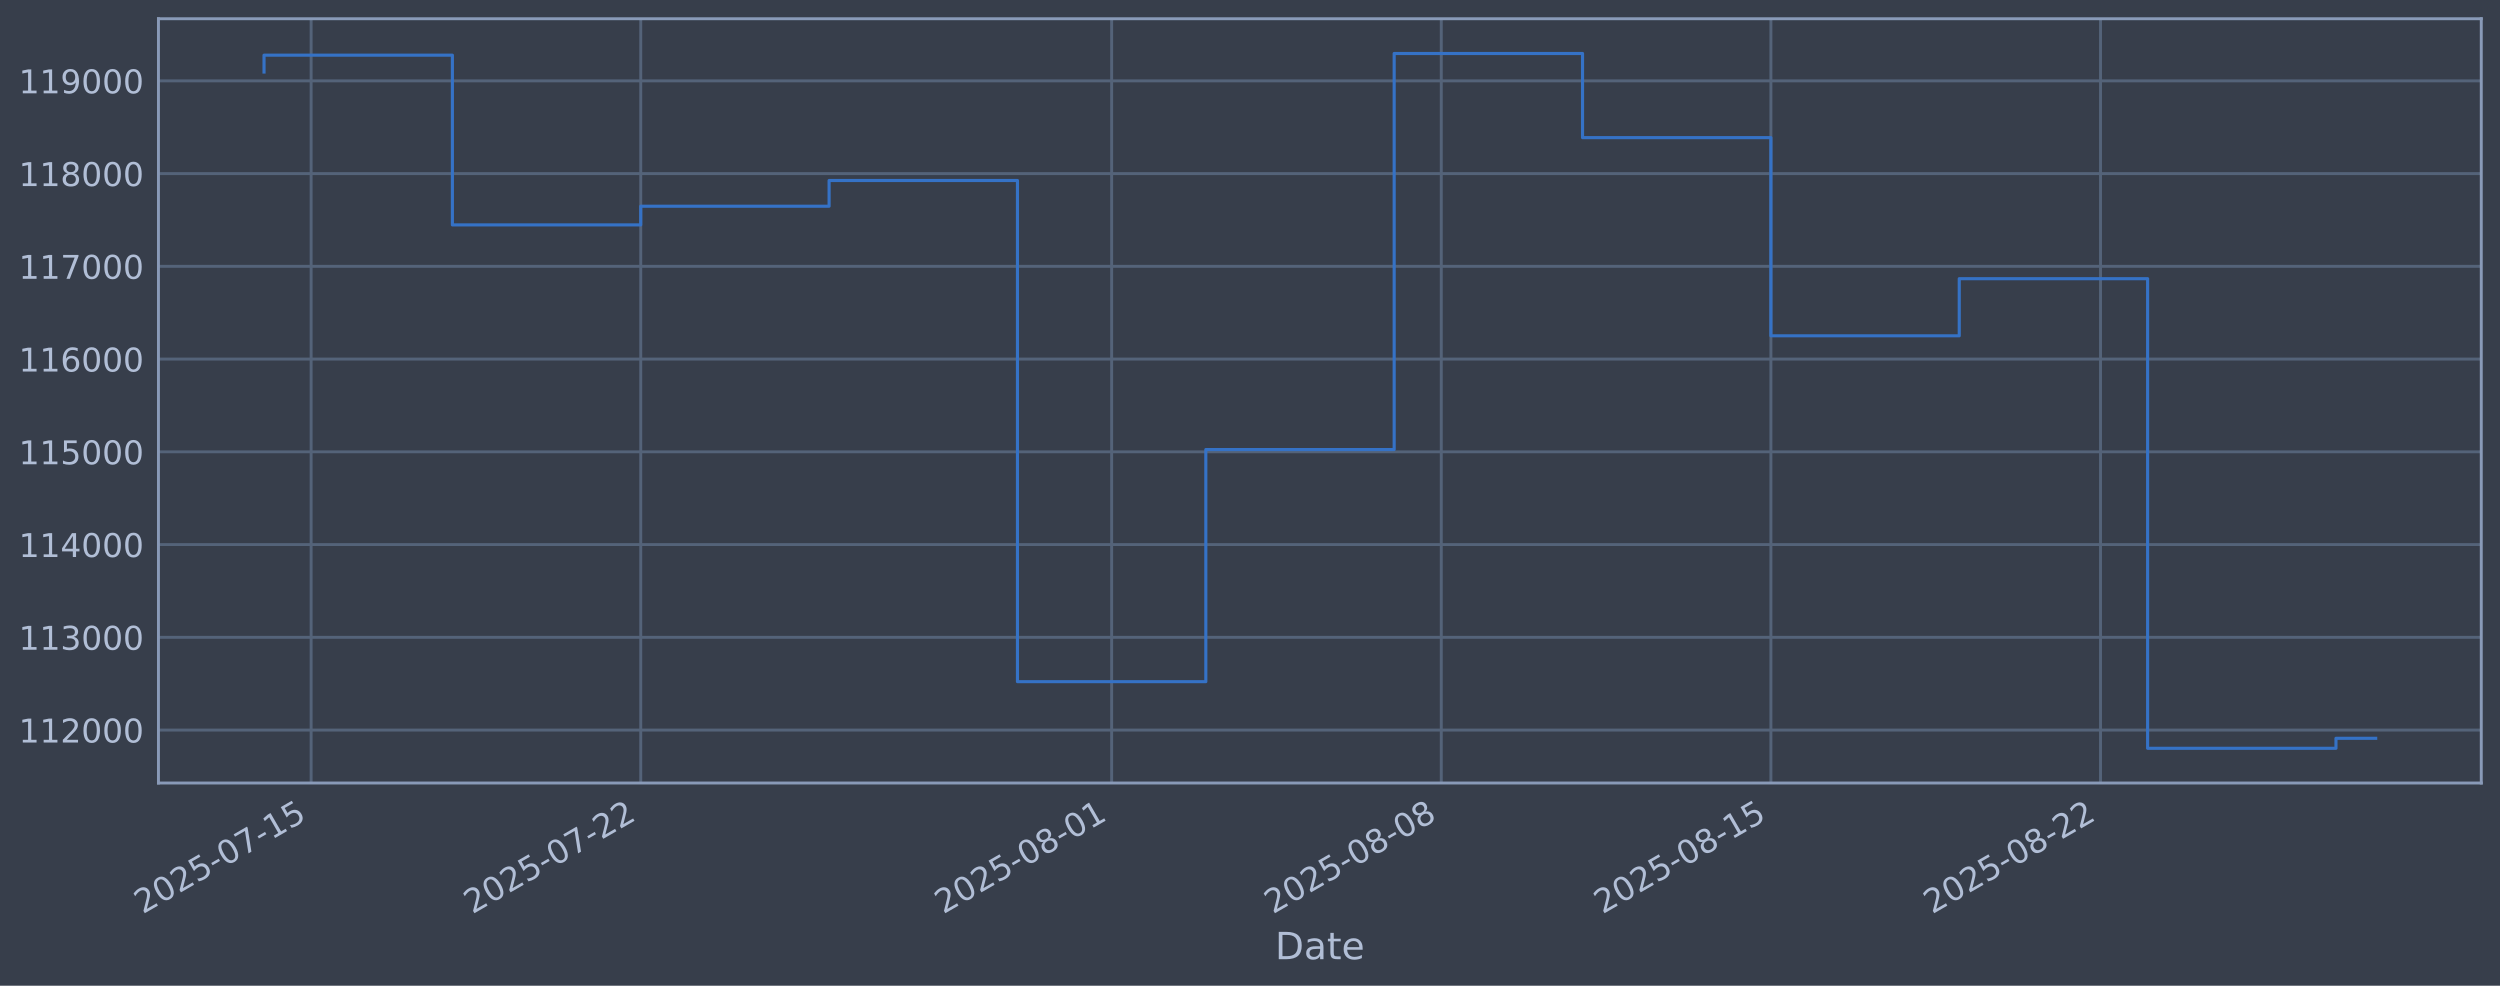
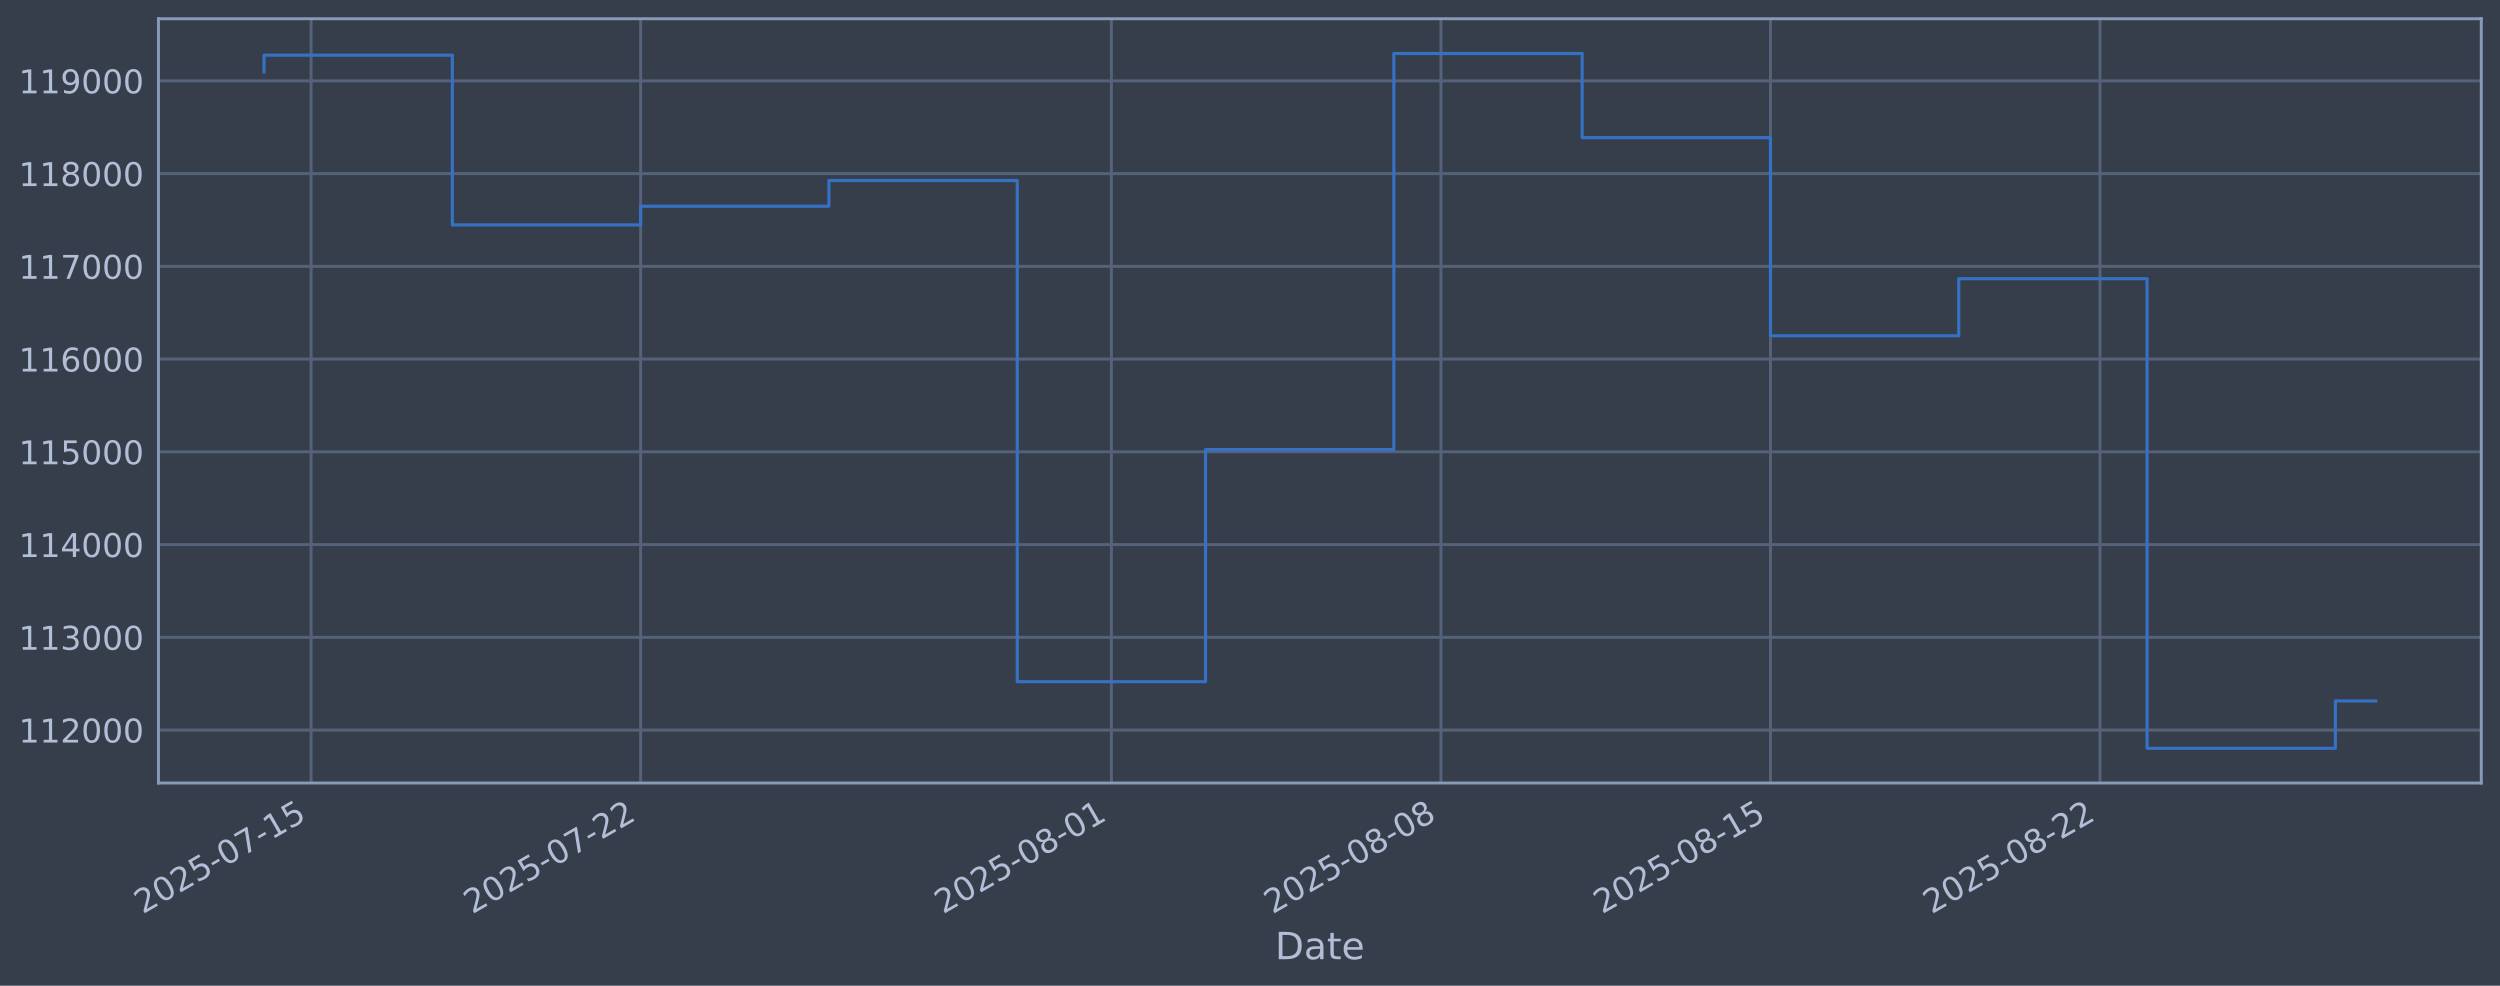
<svg xmlns="http://www.w3.org/2000/svg" xmlns:xlink="http://www.w3.org/1999/xlink" width="960.9pt" height="378.87pt" viewBox="0 0 960.9 378.87" version="1.1">
  <defs>
    <style type="text/css">*{stroke-linejoin: round; stroke-linecap: butt}</style>
  </defs>
  <g id="figure_1">
    <g id="patch_1">
      <path d="M 0 378.87  L 960.9 378.87  L 960.9 0  L 0 0  z " style="fill: #373e4b" />
    </g>
    <g id="axes_1">
      <g id="patch_2">
        <path d="M 60.901 300.96  L 953.701 300.96  L 953.701 7.2  L 60.901 7.2  z " style="fill: #373e4b" />
      </g>
      <g id="matplotlib.axis_1">
        <g id="xtick_1">
          <g id="line2d_1">
-             <path d="M 119.582 300.96  L 119.582 7.2  " clip-path="url(#p7e57aa1adb)" style="fill: none; stroke: #546379; stroke-width: 1.12; stroke-linecap: square" />
+             <path d="M 119.577 300.96  L 119.577 7.2  " clip-path="url(#pdd8309ee29)" style="fill: none; stroke: #546379; stroke-width: 1.12; stroke-linecap: square" />
          </g>
          <g id="line2d_2" />
          <g id="text_1">
-             <g style="fill: #b1bed6" transform="translate(54.85614 351.4642) rotate(-30) scale(0.126 -0.126)">
+             <g style="fill: #b1bed6" transform="translate(54.85102 351.4642) rotate(-30) scale(0.126 -0.126)">
              <defs>
                <path id="DejaVuSans-32" d="M 1228 531  L 3431 531  L 3431 0  L 469 0  L 469 531  Q 828 903 1448 1529  Q 2069 2156 2228 2338  Q 2531 2678 2651 2914  Q 2772 3150 2772 3378  Q 2772 3750 2511 3984  Q 2250 4219 1831 4219  Q 1534 4219 1204 4116  Q 875 4013 500 3803  L 500 4441  Q 881 4594 1212 4672  Q 1544 4750 1819 4750  Q 2544 4750 2975 4387  Q 3406 4025 3406 3419  Q 3406 3131 3298 2873  Q 3191 2616 2906 2266  Q 2828 2175 2409 1742  Q 1991 1309 1228 531  z " transform="scale(0.015625)" />
                <path id="DejaVuSans-30" d="M 2034 4250  Q 1547 4250 1301 3770  Q 1056 3291 1056 2328  Q 1056 1369 1301 889  Q 1547 409 2034 409  Q 2525 409 2770 889  Q 3016 1369 3016 2328  Q 3016 3291 2770 3770  Q 2525 4250 2034 4250  z M 2034 4750  Q 2819 4750 3233 4129  Q 3647 3509 3647 2328  Q 3647 1150 3233 529  Q 2819 -91 2034 -91  Q 1250 -91 836 529  Q 422 1150 422 2328  Q 422 3509 836 4129  Q 1250 4750 2034 4750  z " transform="scale(0.015625)" />
                <path id="DejaVuSans-35" d="M 691 4666  L 3169 4666  L 3169 4134  L 1269 4134  L 1269 2991  Q 1406 3038 1543 3061  Q 1681 3084 1819 3084  Q 2600 3084 3056 2656  Q 3513 2228 3513 1497  Q 3513 744 3044 326  Q 2575 -91 1722 -91  Q 1428 -91 1123 -41  Q 819 9 494 109  L 494 744  Q 775 591 1075 516  Q 1375 441 1709 441  Q 2250 441 2565 725  Q 2881 1009 2881 1497  Q 2881 1984 2565 2268  Q 2250 2553 1709 2553  Q 1456 2553 1204 2497  Q 953 2441 691 2322  L 691 4666  z " transform="scale(0.015625)" />
                <path id="DejaVuSans-2d" d="M 313 2009  L 1997 2009  L 1997 1497  L 313 1497  L 313 2009  z " transform="scale(0.015625)" />
                <path id="DejaVuSans-37" d="M 525 4666  L 3525 4666  L 3525 4397  L 1831 0  L 1172 0  L 2766 4134  L 525 4134  L 525 4666  z " transform="scale(0.015625)" />
                <path id="DejaVuSans-31" d="M 794 531  L 1825 531  L 1825 4091  L 703 3866  L 703 4441  L 1819 4666  L 2450 4666  L 2450 531  L 3481 531  L 3481 0  L 794 0  L 794 531  z " transform="scale(0.015625)" />
              </defs>
              <use xlink:href="#DejaVuSans-32" />
              <use xlink:href="#DejaVuSans-30" transform="translate(63.62305 0)" />
              <use xlink:href="#DejaVuSans-32" transform="translate(127.2461 0)" />
              <use xlink:href="#DejaVuSans-35" transform="translate(190.8691 0)" />
              <use xlink:href="#DejaVuSans-2d" transform="translate(254.4922 0)" />
              <use xlink:href="#DejaVuSans-30" transform="translate(290.5762 0)" />
              <use xlink:href="#DejaVuSans-37" transform="translate(354.1992 0)" />
              <use xlink:href="#DejaVuSans-2d" transform="translate(417.8223 0)" />
              <use xlink:href="#DejaVuSans-31" transform="translate(453.9062 0)" />
              <use xlink:href="#DejaVuSans-35" transform="translate(517.5293 0)" />
            </g>
          </g>
        </g>
        <g id="xtick_2">
          <g id="line2d_3">
-             <path d="M 246.277 300.96  L 246.277 7.2  " clip-path="url(#p7e57aa1adb)" style="fill: none; stroke: #546379; stroke-width: 1.12; stroke-linecap: square" />
+             <path d="M 246.236 300.96  L 246.236 7.2  " clip-path="url(#pdd8309ee29)" style="fill: none; stroke: #546379; stroke-width: 1.12; stroke-linecap: square" />
          </g>
          <g id="line2d_4" />
          <g id="text_2">
-             <g style="fill: #b1bed6" transform="translate(181.5515 351.4642) rotate(-30) scale(0.126 -0.126)">
+             <g style="fill: #b1bed6" transform="translate(181.5105 351.4642) rotate(-30) scale(0.126 -0.126)">
              <use xlink:href="#DejaVuSans-32" />
              <use xlink:href="#DejaVuSans-30" transform="translate(63.62305 0)" />
              <use xlink:href="#DejaVuSans-32" transform="translate(127.2461 0)" />
              <use xlink:href="#DejaVuSans-35" transform="translate(190.8691 0)" />
              <use xlink:href="#DejaVuSans-2d" transform="translate(254.4922 0)" />
              <use xlink:href="#DejaVuSans-30" transform="translate(290.5762 0)" />
              <use xlink:href="#DejaVuSans-37" transform="translate(354.1992 0)" />
              <use xlink:href="#DejaVuSans-2d" transform="translate(417.8223 0)" />
              <use xlink:href="#DejaVuSans-32" transform="translate(453.9062 0)" />
              <use xlink:href="#DejaVuSans-32" transform="translate(517.5293 0)" />
            </g>
          </g>
        </g>
        <g id="xtick_3">
          <g id="line2d_5">
-             <path d="M 427.27 300.96  L 427.27 7.2  " clip-path="url(#p7e57aa1adb)" style="fill: none; stroke: #546379; stroke-width: 1.12; stroke-linecap: square" />
+             <path d="M 427.178 300.96  L 427.178 7.2  " clip-path="url(#pdd8309ee29)" style="fill: none; stroke: #546379; stroke-width: 1.12; stroke-linecap: square" />
          </g>
          <g id="line2d_6" />
          <g id="text_3">
-             <g style="fill: #b1bed6" transform="translate(362.5448 351.4642) rotate(-30) scale(0.126 -0.126)">
+             <g style="fill: #b1bed6" transform="translate(362.4526 351.4642) rotate(-30) scale(0.126 -0.126)">
              <defs>
                <path id="DejaVuSans-38" d="M 2034 2216  Q 1584 2216 1326 1975  Q 1069 1734 1069 1313  Q 1069 891 1326 650  Q 1584 409 2034 409  Q 2484 409 2743 651  Q 3003 894 3003 1313  Q 3003 1734 2745 1975  Q 2488 2216 2034 2216  z M 1403 2484  Q 997 2584 770 2862  Q 544 3141 544 3541  Q 544 4100 942 4425  Q 1341 4750 2034 4750  Q 2731 4750 3128 4425  Q 3525 4100 3525 3541  Q 3525 3141 3298 2862  Q 3072 2584 2669 2484  Q 3125 2378 3379 2068  Q 3634 1759 3634 1313  Q 3634 634 3220 271  Q 2806 -91 2034 -91  Q 1263 -91 848 271  Q 434 634 434 1313  Q 434 1759 690 2068  Q 947 2378 1403 2484  z M 1172 3481  Q 1172 3119 1398 2916  Q 1625 2713 2034 2713  Q 2441 2713 2670 2916  Q 2900 3119 2900 3481  Q 2900 3844 2670 4047  Q 2441 4250 2034 4250  Q 1625 4250 1398 4047  Q 1172 3844 1172 3481  z " transform="scale(0.015625)" />
              </defs>
              <use xlink:href="#DejaVuSans-32" />
              <use xlink:href="#DejaVuSans-30" transform="translate(63.62305 0)" />
              <use xlink:href="#DejaVuSans-32" transform="translate(127.2461 0)" />
              <use xlink:href="#DejaVuSans-35" transform="translate(190.8691 0)" />
              <use xlink:href="#DejaVuSans-2d" transform="translate(254.4922 0)" />
              <use xlink:href="#DejaVuSans-30" transform="translate(290.5762 0)" />
              <use xlink:href="#DejaVuSans-38" transform="translate(354.1992 0)" />
              <use xlink:href="#DejaVuSans-2d" transform="translate(417.8223 0)" />
              <use xlink:href="#DejaVuSans-30" transform="translate(453.9062 0)" />
              <use xlink:href="#DejaVuSans-31" transform="translate(517.5293 0)" />
            </g>
          </g>
        </g>
        <g id="xtick_4">
          <g id="line2d_7">
-             <path d="M 553.966 300.96  L 553.966 7.2  " clip-path="url(#p7e57aa1adb)" style="fill: none; stroke: #546379; stroke-width: 1.12; stroke-linecap: square" />
+             <path d="M 553.838 300.96  L 553.838 7.2  " clip-path="url(#pdd8309ee29)" style="fill: none; stroke: #546379; stroke-width: 1.12; stroke-linecap: square" />
          </g>
          <g id="line2d_8" />
          <g id="text_4">
-             <g style="fill: #b1bed6" transform="translate(489.2401 351.4642) rotate(-30) scale(0.126 -0.126)">
+             <g style="fill: #b1bed6" transform="translate(489.1121 351.4642) rotate(-30) scale(0.126 -0.126)">
              <use xlink:href="#DejaVuSans-32" />
              <use xlink:href="#DejaVuSans-30" transform="translate(63.62305 0)" />
              <use xlink:href="#DejaVuSans-32" transform="translate(127.2461 0)" />
              <use xlink:href="#DejaVuSans-35" transform="translate(190.8691 0)" />
              <use xlink:href="#DejaVuSans-2d" transform="translate(254.4922 0)" />
              <use xlink:href="#DejaVuSans-30" transform="translate(290.5762 0)" />
              <use xlink:href="#DejaVuSans-38" transform="translate(354.1992 0)" />
              <use xlink:href="#DejaVuSans-2d" transform="translate(417.8223 0)" />
              <use xlink:href="#DejaVuSans-30" transform="translate(453.9062 0)" />
              <use xlink:href="#DejaVuSans-38" transform="translate(517.5293 0)" />
            </g>
          </g>
        </g>
        <g id="xtick_5">
          <g id="line2d_9">
-             <path d="M 680.661 300.96  L 680.661 7.2  " clip-path="url(#p7e57aa1adb)" style="fill: none; stroke: #546379; stroke-width: 1.12; stroke-linecap: square" />
+             <path d="M 680.497 300.96  L 680.497 7.2  " clip-path="url(#pdd8309ee29)" style="fill: none; stroke: #546379; stroke-width: 1.12; stroke-linecap: square" />
          </g>
          <g id="line2d_10" />
          <g id="text_5">
-             <g style="fill: #b1bed6" transform="translate(615.9354 351.4642) rotate(-30) scale(0.126 -0.126)">
+             <g style="fill: #b1bed6" transform="translate(615.7715 351.4642) rotate(-30) scale(0.126 -0.126)">
              <use xlink:href="#DejaVuSans-32" />
              <use xlink:href="#DejaVuSans-30" transform="translate(63.62305 0)" />
              <use xlink:href="#DejaVuSans-32" transform="translate(127.2461 0)" />
              <use xlink:href="#DejaVuSans-35" transform="translate(190.8691 0)" />
              <use xlink:href="#DejaVuSans-2d" transform="translate(254.4922 0)" />
              <use xlink:href="#DejaVuSans-30" transform="translate(290.5762 0)" />
              <use xlink:href="#DejaVuSans-38" transform="translate(354.1992 0)" />
              <use xlink:href="#DejaVuSans-2d" transform="translate(417.8223 0)" />
              <use xlink:href="#DejaVuSans-31" transform="translate(453.9062 0)" />
              <use xlink:href="#DejaVuSans-35" transform="translate(517.5293 0)" />
            </g>
          </g>
        </g>
        <g id="xtick_6">
          <g id="line2d_11">
-             <path d="M 807.356 300.96  L 807.356 7.2  " clip-path="url(#p7e57aa1adb)" style="fill: none; stroke: #546379; stroke-width: 1.12; stroke-linecap: square" />
+             <path d="M 807.157 300.96  L 807.157 7.2  " clip-path="url(#pdd8309ee29)" style="fill: none; stroke: #546379; stroke-width: 1.12; stroke-linecap: square" />
          </g>
          <g id="line2d_12" />
          <g id="text_6">
-             <g style="fill: #b1bed6" transform="translate(742.6308 351.4642) rotate(-30) scale(0.126 -0.126)">
+             <g style="fill: #b1bed6" transform="translate(742.431 351.4642) rotate(-30) scale(0.126 -0.126)">
              <use xlink:href="#DejaVuSans-32" />
              <use xlink:href="#DejaVuSans-30" transform="translate(63.62305 0)" />
              <use xlink:href="#DejaVuSans-32" transform="translate(127.2461 0)" />
              <use xlink:href="#DejaVuSans-35" transform="translate(190.8691 0)" />
              <use xlink:href="#DejaVuSans-2d" transform="translate(254.4922 0)" />
              <use xlink:href="#DejaVuSans-30" transform="translate(290.5762 0)" />
              <use xlink:href="#DejaVuSans-38" transform="translate(354.1992 0)" />
              <use xlink:href="#DejaVuSans-2d" transform="translate(417.8223 0)" />
              <use xlink:href="#DejaVuSans-32" transform="translate(453.9062 0)" />
              <use xlink:href="#DejaVuSans-32" transform="translate(517.5293 0)" />
            </g>
          </g>
        </g>
        <g id="text_7">
          <g style="fill: #b1bed6" transform="translate(490.0914 368.6753) scale(0.144 -0.144)">
            <defs>
              <path id="DejaVuSans-44" d="M 1259 4147  L 1259 519  L 2022 519  Q 2988 519 3436 956  Q 3884 1394 3884 2338  Q 3884 3275 3436 3711  Q 2988 4147 2022 4147  L 1259 4147  z M 628 4666  L 1925 4666  Q 3281 4666 3915 4102  Q 4550 3538 4550 2338  Q 4550 1131 3912 565  Q 3275 0 1925 0  L 628 0  L 628 4666  z " transform="scale(0.015625)" />
              <path id="DejaVuSans-61" d="M 2194 1759  Q 1497 1759 1228 1600  Q 959 1441 959 1056  Q 959 750 1161 570  Q 1363 391 1709 391  Q 2188 391 2477 730  Q 2766 1069 2766 1631  L 2766 1759  L 2194 1759  z M 3341 1997  L 3341 0  L 2766 0  L 2766 531  Q 2569 213 2275 61  Q 1981 -91 1556 -91  Q 1019 -91 701 211  Q 384 513 384 1019  Q 384 1609 779 1909  Q 1175 2209 1959 2209  L 2766 2209  L 2766 2266  Q 2766 2663 2505 2880  Q 2244 3097 1772 3097  Q 1472 3097 1187 3025  Q 903 2953 641 2809  L 641 3341  Q 956 3463 1253 3523  Q 1550 3584 1831 3584  Q 2591 3584 2966 3190  Q 3341 2797 3341 1997  z " transform="scale(0.015625)" />
              <path id="DejaVuSans-74" d="M 1172 4494  L 1172 3500  L 2356 3500  L 2356 3053  L 1172 3053  L 1172 1153  Q 1172 725 1289 603  Q 1406 481 1766 481  L 2356 481  L 2356 0  L 1766 0  Q 1100 0 847 248  Q 594 497 594 1153  L 594 3053  L 172 3053  L 172 3500  L 594 3500  L 594 4494  L 1172 4494  z " transform="scale(0.015625)" />
              <path id="DejaVuSans-65" d="M 3597 1894  L 3597 1613  L 953 1613  Q 991 1019 1311 708  Q 1631 397 2203 397  Q 2534 397 2845 478  Q 3156 559 3463 722  L 3463 178  Q 3153 47 2828 -22  Q 2503 -91 2169 -91  Q 1331 -91 842 396  Q 353 884 353 1716  Q 353 2575 817 3079  Q 1281 3584 2069 3584  Q 2775 3584 3186 3129  Q 3597 2675 3597 1894  z M 3022 2063  Q 3016 2534 2758 2815  Q 2500 3097 2075 3097  Q 1594 3097 1305 2825  Q 1016 2553 972 2059  L 3022 2063  z " transform="scale(0.015625)" />
            </defs>
            <use xlink:href="#DejaVuSans-44" />
            <use xlink:href="#DejaVuSans-61" transform="translate(77.00195 0)" />
            <use xlink:href="#DejaVuSans-74" transform="translate(138.2812 0)" />
            <use xlink:href="#DejaVuSans-65" transform="translate(177.4902 0)" />
          </g>
        </g>
      </g>
      <g id="matplotlib.axis_2">
        <g id="ytick_1">
          <g id="line2d_13">
-             <path d="M 60.901 280.603  L 953.701 280.603  " clip-path="url(#p7e57aa1adb)" style="fill: none; stroke: #546379; stroke-width: 1.12; stroke-linecap: square" />
+             <path d="M 60.901 280.603  L 953.701 280.603  " clip-path="url(#pdd8309ee29)" style="fill: none; stroke: #546379; stroke-width: 1.12; stroke-linecap: square" />
          </g>
          <g id="line2d_14" />
          <g id="text_8">
            <g style="fill: #b1bed6" transform="translate(7.2 285.3896) scale(0.126 -0.126)">
              <use xlink:href="#DejaVuSans-31" />
              <use xlink:href="#DejaVuSans-31" transform="translate(63.62305 0)" />
              <use xlink:href="#DejaVuSans-32" transform="translate(127.2461 0)" />
              <use xlink:href="#DejaVuSans-30" transform="translate(190.8691 0)" />
              <use xlink:href="#DejaVuSans-30" transform="translate(254.4922 0)" />
              <use xlink:href="#DejaVuSans-30" transform="translate(318.1152 0)" />
            </g>
          </g>
        </g>
        <g id="ytick_2">
          <g id="line2d_15">
-             <path d="M 60.901 244.957  L 953.701 244.957  " clip-path="url(#p7e57aa1adb)" style="fill: none; stroke: #546379; stroke-width: 1.12; stroke-linecap: square" />
+             <path d="M 60.901 244.957  L 953.701 244.957  " clip-path="url(#pdd8309ee29)" style="fill: none; stroke: #546379; stroke-width: 1.12; stroke-linecap: square" />
          </g>
          <g id="line2d_16" />
          <g id="text_9">
            <g style="fill: #b1bed6" transform="translate(7.2 249.7439) scale(0.126 -0.126)">
              <defs>
                <path id="DejaVuSans-33" d="M 2597 2516  Q 3050 2419 3304 2112  Q 3559 1806 3559 1356  Q 3559 666 3084 287  Q 2609 -91 1734 -91  Q 1441 -91 1130 -33  Q 819 25 488 141  L 488 750  Q 750 597 1062 519  Q 1375 441 1716 441  Q 2309 441 2620 675  Q 2931 909 2931 1356  Q 2931 1769 2642 2001  Q 2353 2234 1838 2234  L 1294 2234  L 1294 2753  L 1863 2753  Q 2328 2753 2575 2939  Q 2822 3125 2822 3475  Q 2822 3834 2567 4026  Q 2313 4219 1838 4219  Q 1578 4219 1281 4162  Q 984 4106 628 3988  L 628 4550  Q 988 4650 1302 4700  Q 1616 4750 1894 4750  Q 2613 4750 3031 4423  Q 3450 4097 3450 3541  Q 3450 3153 3228 2886  Q 3006 2619 2597 2516  z " transform="scale(0.015625)" />
              </defs>
              <use xlink:href="#DejaVuSans-31" />
              <use xlink:href="#DejaVuSans-31" transform="translate(63.62305 0)" />
              <use xlink:href="#DejaVuSans-33" transform="translate(127.2461 0)" />
              <use xlink:href="#DejaVuSans-30" transform="translate(190.8691 0)" />
              <use xlink:href="#DejaVuSans-30" transform="translate(254.4922 0)" />
              <use xlink:href="#DejaVuSans-30" transform="translate(318.1152 0)" />
            </g>
          </g>
        </g>
        <g id="ytick_3">
          <g id="line2d_17">
-             <path d="M 60.901 209.311  L 953.701 209.311  " clip-path="url(#p7e57aa1adb)" style="fill: none; stroke: #546379; stroke-width: 1.12; stroke-linecap: square" />
+             <path d="M 60.901 209.311  L 953.701 209.311  " clip-path="url(#pdd8309ee29)" style="fill: none; stroke: #546379; stroke-width: 1.12; stroke-linecap: square" />
          </g>
          <g id="line2d_18" />
          <g id="text_10">
            <g style="fill: #b1bed6" transform="translate(7.2 214.0983) scale(0.126 -0.126)">
              <defs>
                <path id="DejaVuSans-34" d="M 2419 4116  L 825 1625  L 2419 1625  L 2419 4116  z M 2253 4666  L 3047 4666  L 3047 1625  L 3713 1625  L 3713 1100  L 3047 1100  L 3047 0  L 2419 0  L 2419 1100  L 313 1100  L 313 1709  L 2253 4666  z " transform="scale(0.015625)" />
              </defs>
              <use xlink:href="#DejaVuSans-31" />
              <use xlink:href="#DejaVuSans-31" transform="translate(63.62305 0)" />
              <use xlink:href="#DejaVuSans-34" transform="translate(127.2461 0)" />
              <use xlink:href="#DejaVuSans-30" transform="translate(190.8691 0)" />
              <use xlink:href="#DejaVuSans-30" transform="translate(254.4922 0)" />
              <use xlink:href="#DejaVuSans-30" transform="translate(318.1152 0)" />
            </g>
          </g>
        </g>
        <g id="ytick_4">
          <g id="line2d_19">
-             <path d="M 60.901 173.666  L 953.701 173.666  " clip-path="url(#p7e57aa1adb)" style="fill: none; stroke: #546379; stroke-width: 1.12; stroke-linecap: square" />
+             <path d="M 60.901 173.666  L 953.701 173.666  " clip-path="url(#pdd8309ee29)" style="fill: none; stroke: #546379; stroke-width: 1.12; stroke-linecap: square" />
          </g>
          <g id="line2d_20" />
          <g id="text_11">
            <g style="fill: #b1bed6" transform="translate(7.2 178.4527) scale(0.126 -0.126)">
              <use xlink:href="#DejaVuSans-31" />
              <use xlink:href="#DejaVuSans-31" transform="translate(63.62305 0)" />
              <use xlink:href="#DejaVuSans-35" transform="translate(127.2461 0)" />
              <use xlink:href="#DejaVuSans-30" transform="translate(190.8691 0)" />
              <use xlink:href="#DejaVuSans-30" transform="translate(254.4922 0)" />
              <use xlink:href="#DejaVuSans-30" transform="translate(318.1152 0)" />
            </g>
          </g>
        </g>
        <g id="ytick_5">
          <g id="line2d_21">
-             <path d="M 60.901 138.02  L 953.701 138.02  " clip-path="url(#p7e57aa1adb)" style="fill: none; stroke: #546379; stroke-width: 1.12; stroke-linecap: square" />
+             <path d="M 60.901 138.02  L 953.701 138.02  " clip-path="url(#pdd8309ee29)" style="fill: none; stroke: #546379; stroke-width: 1.12; stroke-linecap: square" />
          </g>
          <g id="line2d_22" />
          <g id="text_12">
            <g style="fill: #b1bed6" transform="translate(7.2 142.8071) scale(0.126 -0.126)">
              <defs>
                <path id="DejaVuSans-36" d="M 2113 2584  Q 1688 2584 1439 2293  Q 1191 2003 1191 1497  Q 1191 994 1439 701  Q 1688 409 2113 409  Q 2538 409 2786 701  Q 3034 994 3034 1497  Q 3034 2003 2786 2293  Q 2538 2584 2113 2584  z M 3366 4563  L 3366 3988  Q 3128 4100 2886 4159  Q 2644 4219 2406 4219  Q 1781 4219 1451 3797  Q 1122 3375 1075 2522  Q 1259 2794 1537 2939  Q 1816 3084 2150 3084  Q 2853 3084 3261 2657  Q 3669 2231 3669 1497  Q 3669 778 3244 343  Q 2819 -91 2113 -91  Q 1303 -91 875 529  Q 447 1150 447 2328  Q 447 3434 972 4092  Q 1497 4750 2381 4750  Q 2619 4750 2861 4703  Q 3103 4656 3366 4563  z " transform="scale(0.015625)" />
              </defs>
              <use xlink:href="#DejaVuSans-31" />
              <use xlink:href="#DejaVuSans-31" transform="translate(63.62305 0)" />
              <use xlink:href="#DejaVuSans-36" transform="translate(127.2461 0)" />
              <use xlink:href="#DejaVuSans-30" transform="translate(190.8691 0)" />
              <use xlink:href="#DejaVuSans-30" transform="translate(254.4922 0)" />
              <use xlink:href="#DejaVuSans-30" transform="translate(318.1152 0)" />
            </g>
          </g>
        </g>
        <g id="ytick_6">
          <g id="line2d_23">
-             <path d="M 60.901 102.374  L 953.701 102.374  " clip-path="url(#p7e57aa1adb)" style="fill: none; stroke: #546379; stroke-width: 1.12; stroke-linecap: square" />
+             <path d="M 60.901 102.374  L 953.701 102.374  " clip-path="url(#pdd8309ee29)" style="fill: none; stroke: #546379; stroke-width: 1.12; stroke-linecap: square" />
          </g>
          <g id="line2d_24" />
          <g id="text_13">
            <g style="fill: #b1bed6" transform="translate(7.2 107.1614) scale(0.126 -0.126)">
              <use xlink:href="#DejaVuSans-31" />
              <use xlink:href="#DejaVuSans-31" transform="translate(63.62305 0)" />
              <use xlink:href="#DejaVuSans-37" transform="translate(127.2461 0)" />
              <use xlink:href="#DejaVuSans-30" transform="translate(190.8691 0)" />
              <use xlink:href="#DejaVuSans-30" transform="translate(254.4922 0)" />
              <use xlink:href="#DejaVuSans-30" transform="translate(318.1152 0)" />
            </g>
          </g>
        </g>
        <g id="ytick_7">
          <g id="line2d_25">
-             <path d="M 60.901 66.729  L 953.701 66.729  " clip-path="url(#p7e57aa1adb)" style="fill: none; stroke: #546379; stroke-width: 1.12; stroke-linecap: square" />
+             <path d="M 60.901 66.729  L 953.701 66.729  " clip-path="url(#pdd8309ee29)" style="fill: none; stroke: #546379; stroke-width: 1.12; stroke-linecap: square" />
          </g>
          <g id="line2d_26" />
          <g id="text_14">
            <g style="fill: #b1bed6" transform="translate(7.2 71.5158) scale(0.126 -0.126)">
              <use xlink:href="#DejaVuSans-31" />
              <use xlink:href="#DejaVuSans-31" transform="translate(63.62305 0)" />
              <use xlink:href="#DejaVuSans-38" transform="translate(127.2461 0)" />
              <use xlink:href="#DejaVuSans-30" transform="translate(190.8691 0)" />
              <use xlink:href="#DejaVuSans-30" transform="translate(254.4922 0)" />
              <use xlink:href="#DejaVuSans-30" transform="translate(318.1152 0)" />
            </g>
          </g>
        </g>
        <g id="ytick_8">
          <g id="line2d_27">
-             <path d="M 60.901 31.083  L 953.701 31.083  " clip-path="url(#p7e57aa1adb)" style="fill: none; stroke: #546379; stroke-width: 1.12; stroke-linecap: square" />
+             <path d="M 60.901 31.083  L 953.701 31.083  " clip-path="url(#pdd8309ee29)" style="fill: none; stroke: #546379; stroke-width: 1.12; stroke-linecap: square" />
          </g>
          <g id="line2d_28" />
          <g id="text_15">
            <g style="fill: #b1bed6" transform="translate(7.2 35.87017) scale(0.126 -0.126)">
              <defs>
                <path id="DejaVuSans-39" d="M 703 97  L 703 672  Q 941 559 1184 500  Q 1428 441 1663 441  Q 2288 441 2617 861  Q 2947 1281 2994 2138  Q 2813 1869 2534 1725  Q 2256 1581 1919 1581  Q 1219 1581 811 2004  Q 403 2428 403 3163  Q 403 3881 828 4315  Q 1253 4750 1959 4750  Q 2769 4750 3195 4129  Q 3622 3509 3622 2328  Q 3622 1225 3098 567  Q 2575 -91 1691 -91  Q 1453 -91 1209 -44  Q 966 3 703 97  z M 1959 2075  Q 2384 2075 2632 2365  Q 2881 2656 2881 3163  Q 2881 3666 2632 3958  Q 2384 4250 1959 4250  Q 1534 4250 1286 3958  Q 1038 3666 1038 3163  Q 1038 2656 1286 2365  Q 1534 2075 1959 2075  z " transform="scale(0.015625)" />
              </defs>
              <use xlink:href="#DejaVuSans-31" />
              <use xlink:href="#DejaVuSans-31" transform="translate(63.62305 0)" />
              <use xlink:href="#DejaVuSans-39" transform="translate(127.2461 0)" />
              <use xlink:href="#DejaVuSans-30" transform="translate(190.8691 0)" />
              <use xlink:href="#DejaVuSans-30" transform="translate(254.4922 0)" />
              <use xlink:href="#DejaVuSans-30" transform="translate(318.1152 0)" />
            </g>
          </g>
        </g>
      </g>
      <g id="line2d_29">
-         <path d="M 101.482 27.683  L 101.482 21.215  L 173.88 21.215  L 173.88 86.448  L 246.277 86.448  L 246.277 79.264  L 318.674 79.264  L 318.674 69.383  L 391.072 69.383  L 391.072 262.006  L 463.469 262.006  L 463.469 172.794  L 535.866 172.794  L 535.866 20.553  L 608.264 20.553  L 608.264 52.902  L 680.661 52.902  L 680.661 129.069  L 753.058 129.069  L 753.058 107.117  L 825.456 107.117  L 825.456 287.607  L 897.853 287.607  L 897.853 283.782  L 913.119 283.782  " clip-path="url(#p7e57aa1adb)" style="fill: none; stroke: #3572c6; stroke-width: 1.2; stroke-linecap: square" />
+         <path d="M 101.482 27.683  L 101.482 21.215  L 173.859 21.215  L 173.859 86.448  L 246.236 86.448  L 246.236 79.264  L 318.613 79.264  L 318.613 69.383  L 390.99 69.383  L 390.99 262.006  L 463.367 262.006  L 463.367 172.794  L 535.743 172.794  L 535.743 20.553  L 608.12 20.553  L 608.12 52.902  L 680.497 52.902  L 680.497 129.069  L 752.874 129.069  L 752.874 107.117  L 825.251 107.117  L 825.251 287.607  L 897.628 287.607  L 897.628 269.423  L 913.119 269.423  " clip-path="url(#pdd8309ee29)" style="fill: none; stroke: #3572c6; stroke-width: 1.2; stroke-linecap: square" />
      </g>
      <g id="patch_3">
        <path d="M 60.901 300.96  L 60.901 7.2  " style="fill: none; stroke: #899ab8; stroke-width: 1.12; stroke-linejoin: miter; stroke-linecap: square" />
      </g>
      <g id="patch_4">
        <path d="M 953.701 300.96  L 953.701 7.2  " style="fill: none; stroke: #899ab8; stroke-width: 1.12; stroke-linejoin: miter; stroke-linecap: square" />
      </g>
      <g id="patch_5">
        <path d="M 60.901 300.96  L 953.701 300.96  " style="fill: none; stroke: #899ab8; stroke-width: 1.12; stroke-linejoin: miter; stroke-linecap: square" />
      </g>
      <g id="patch_6">
        <path d="M 60.901 7.2  L 953.701 7.2  " style="fill: none; stroke: #899ab8; stroke-width: 1.12; stroke-linejoin: miter; stroke-linecap: square" />
      </g>
    </g>
  </g>
  <defs>
-     <clipPath id="p7e57aa1adb">
+     <clipPath id="pdd8309ee29">
      <rect x="60.901" y="7.2" width="892.8" height="293.76" />
    </clipPath>
  </defs>
</svg>
